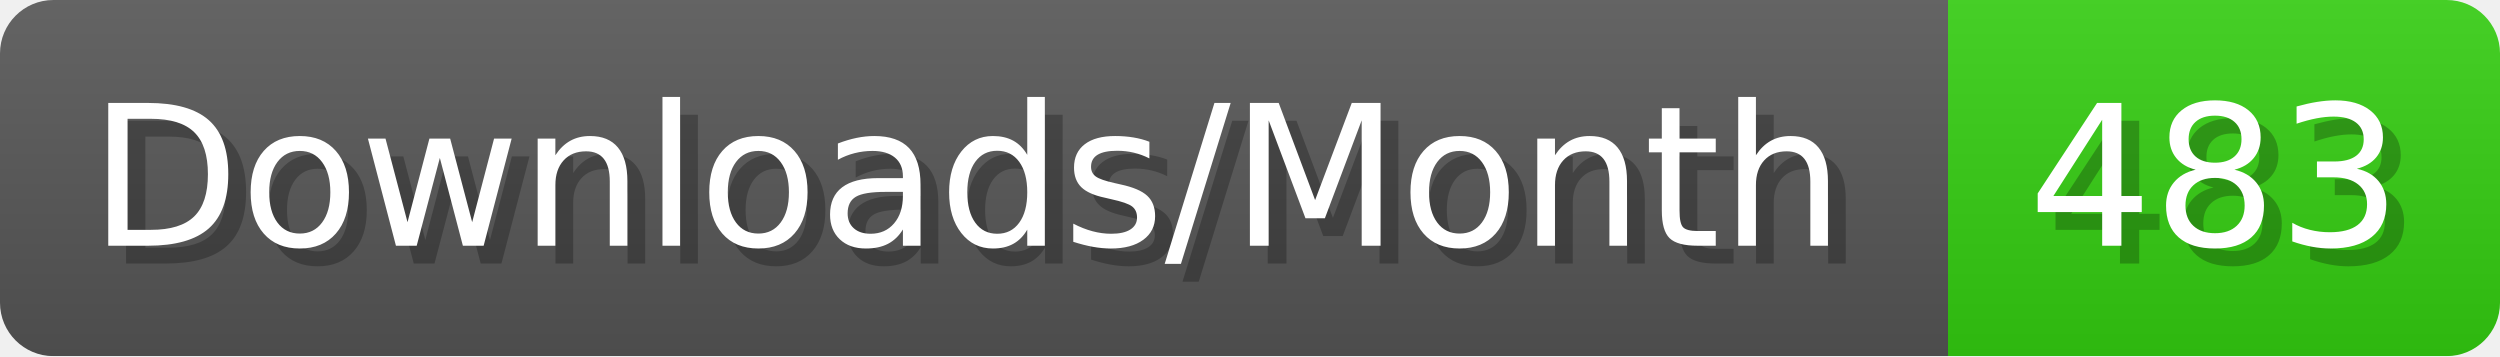
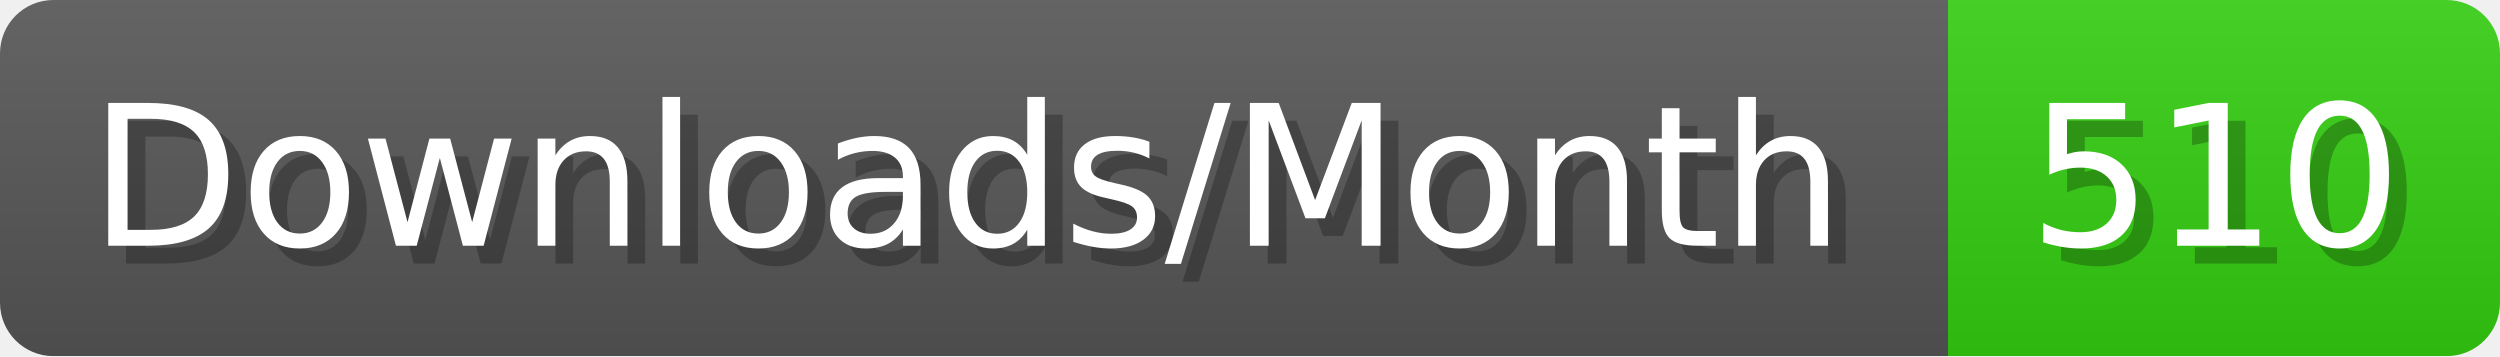
- <svg xmlns="http://www.w3.org/2000/svg" width="140.4" height="20" viewBox="0 0 1404 200" role="img" aria-label="Downloads/Month: 483">
+ <svg xmlns="http://www.w3.org/2000/svg" width="140.4" height="20" viewBox="0 0 1404 200" role="img" aria-label="Downloads/Month: 510">
  <linearGradient id="YlXUI" x2="0" y2="100%">
    <stop offset="0" stop-opacity=".1" stop-color="#EEE" />
    <stop offset="1" stop-opacity=".1" />
  </linearGradient>
  <mask id="JHhop">
    <rect width="1404" height="200" rx="30" fill="#FFF" />
  </mask>
  <g mask="url(#JHhop)">
    <rect width="1094" height="200" fill="#555" />
    <rect width="310" height="200" fill="#3C1" x="1094" />
    <rect width="1404" height="200" fill="url(#YlXUI)" />
  </g>
  <g aria-hidden="true" fill="#fff" text-anchor="start" font-family="Verdana,DejaVu Sans,sans-serif" font-size="110">
    <text x="60" y="148" textLength="994" fill="#000" opacity="0.25">Downloads/Month</text>
    <text x="50" y="138" textLength="994">Downloads/Month</text>
-     <text x="1149" y="148" textLength="210" fill="#000" opacity="0.25">483</text>
-     <text x="1139" y="138" textLength="210">483</text>
+     <text x="1149" y="148" textLength="210" fill="#000" opacity="0.25">510</text>
+     <text x="1139" y="138" textLength="210">510</text>
  </g>
</svg>
